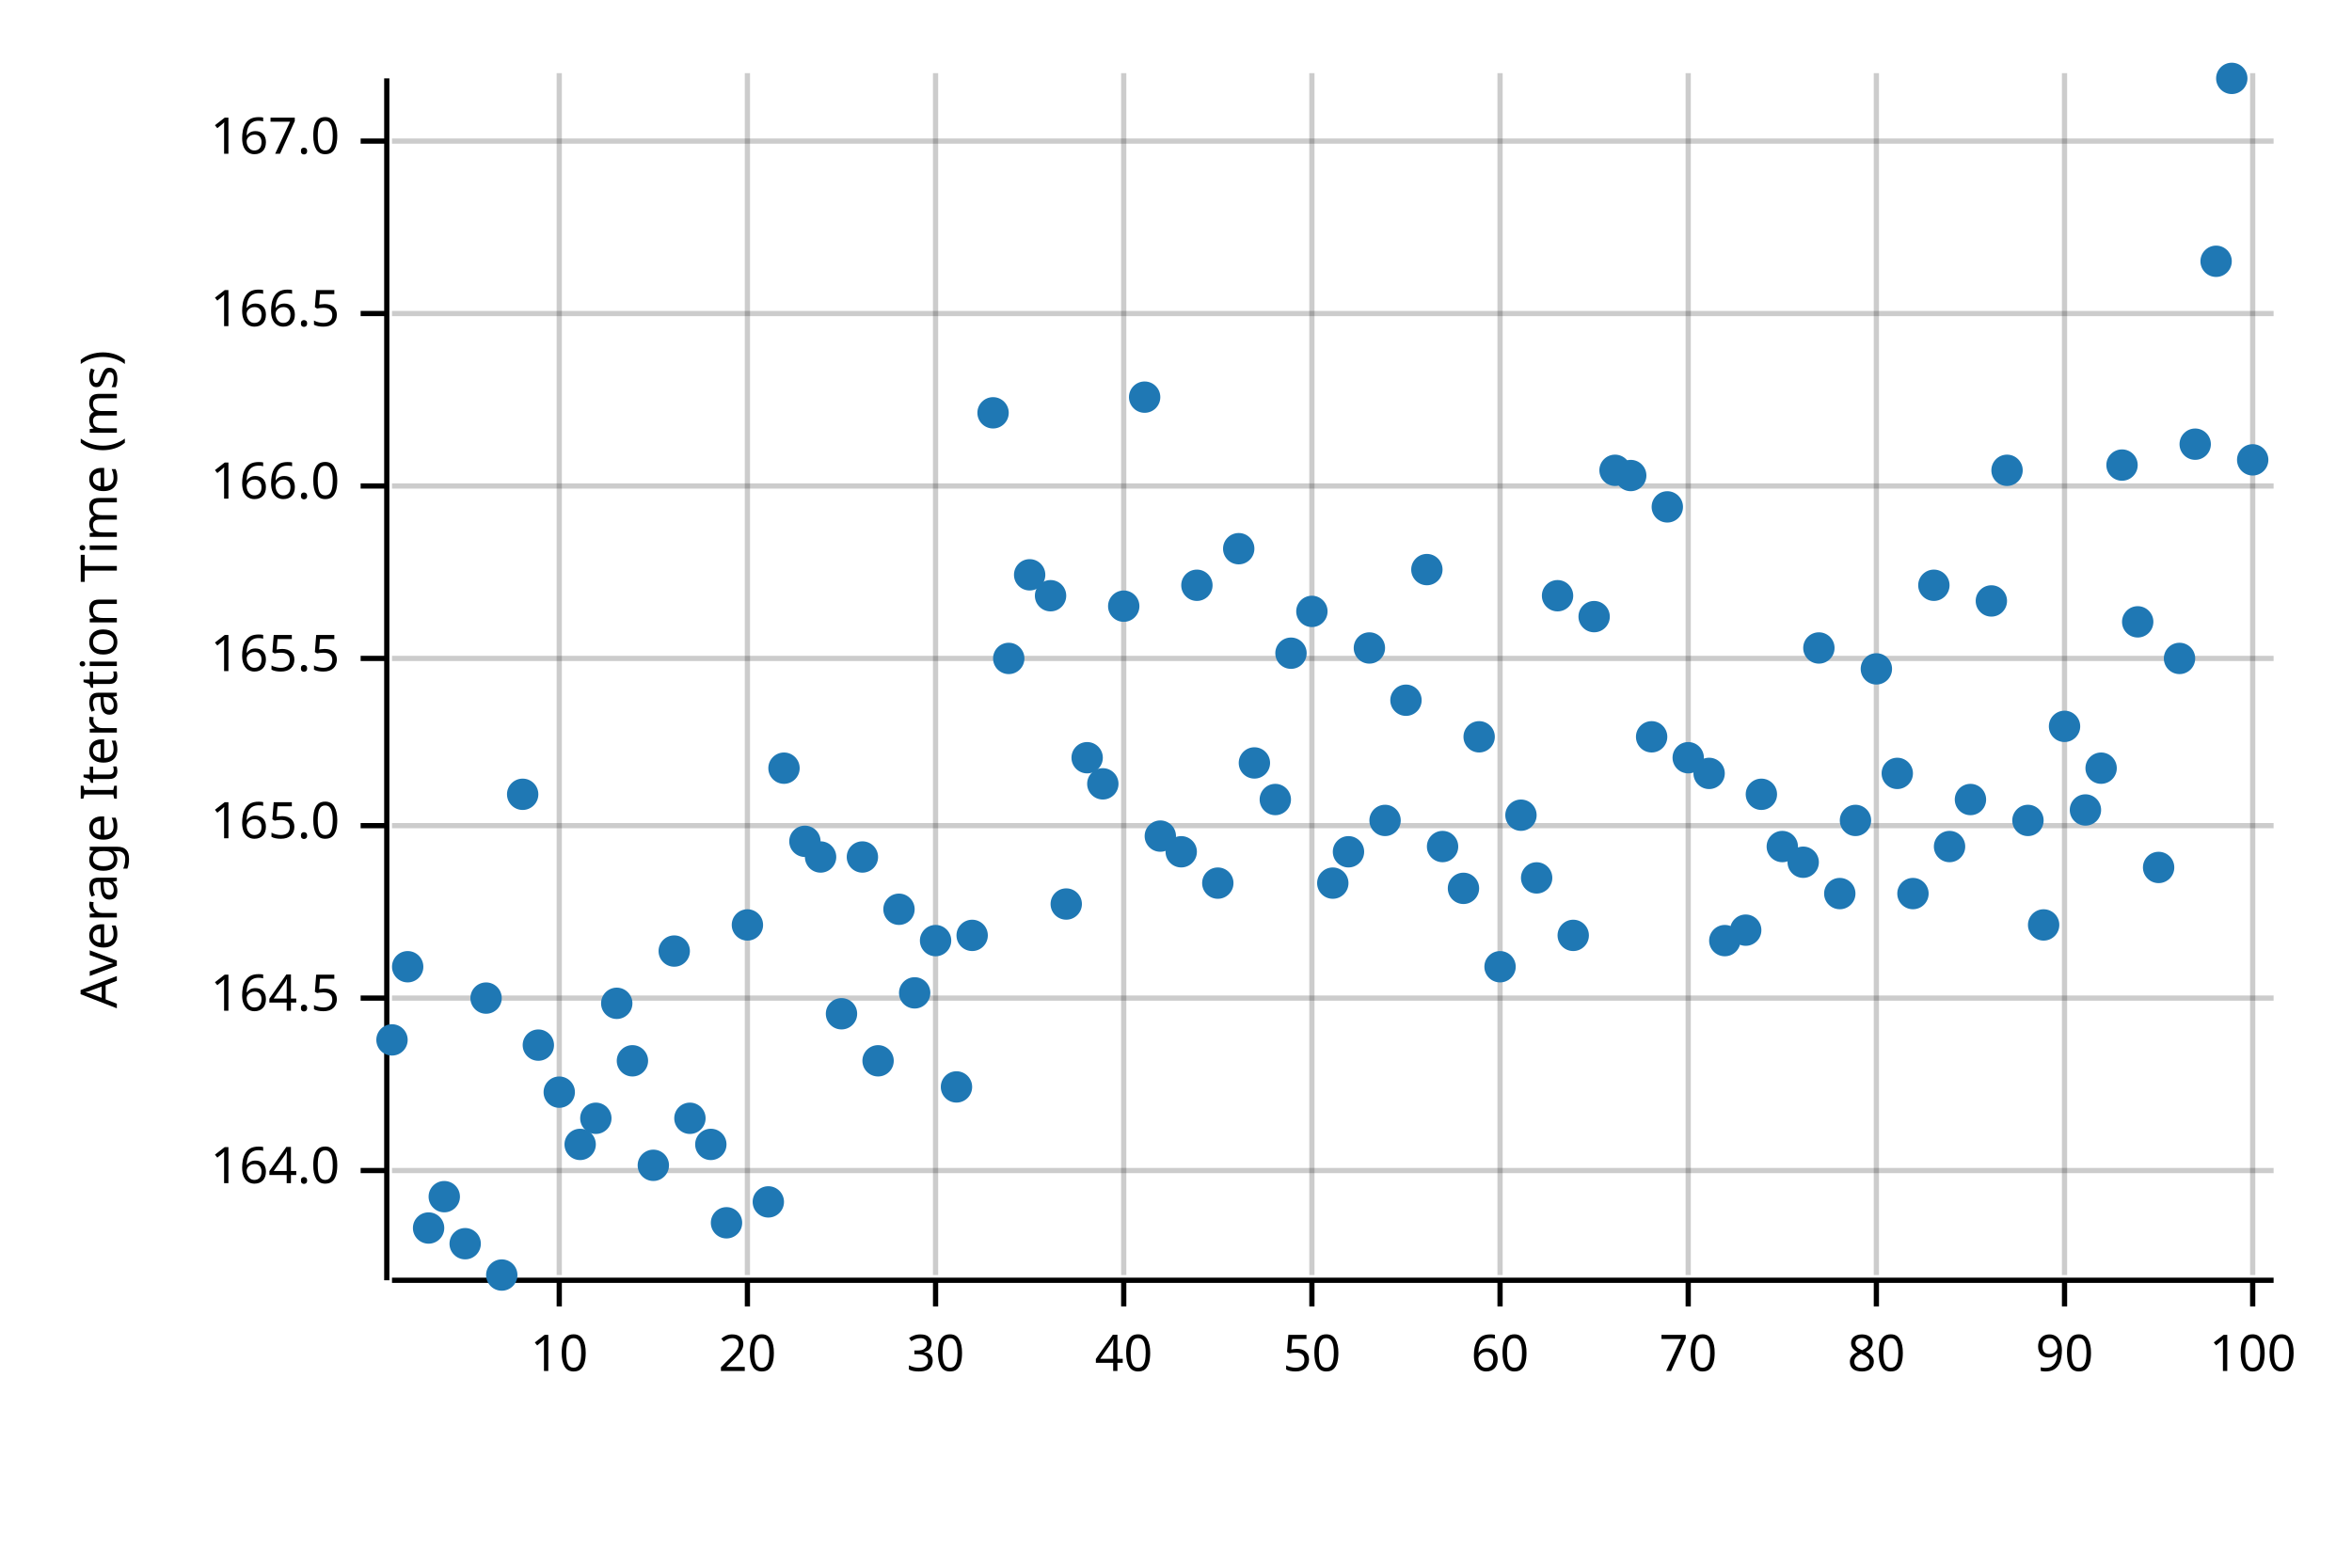
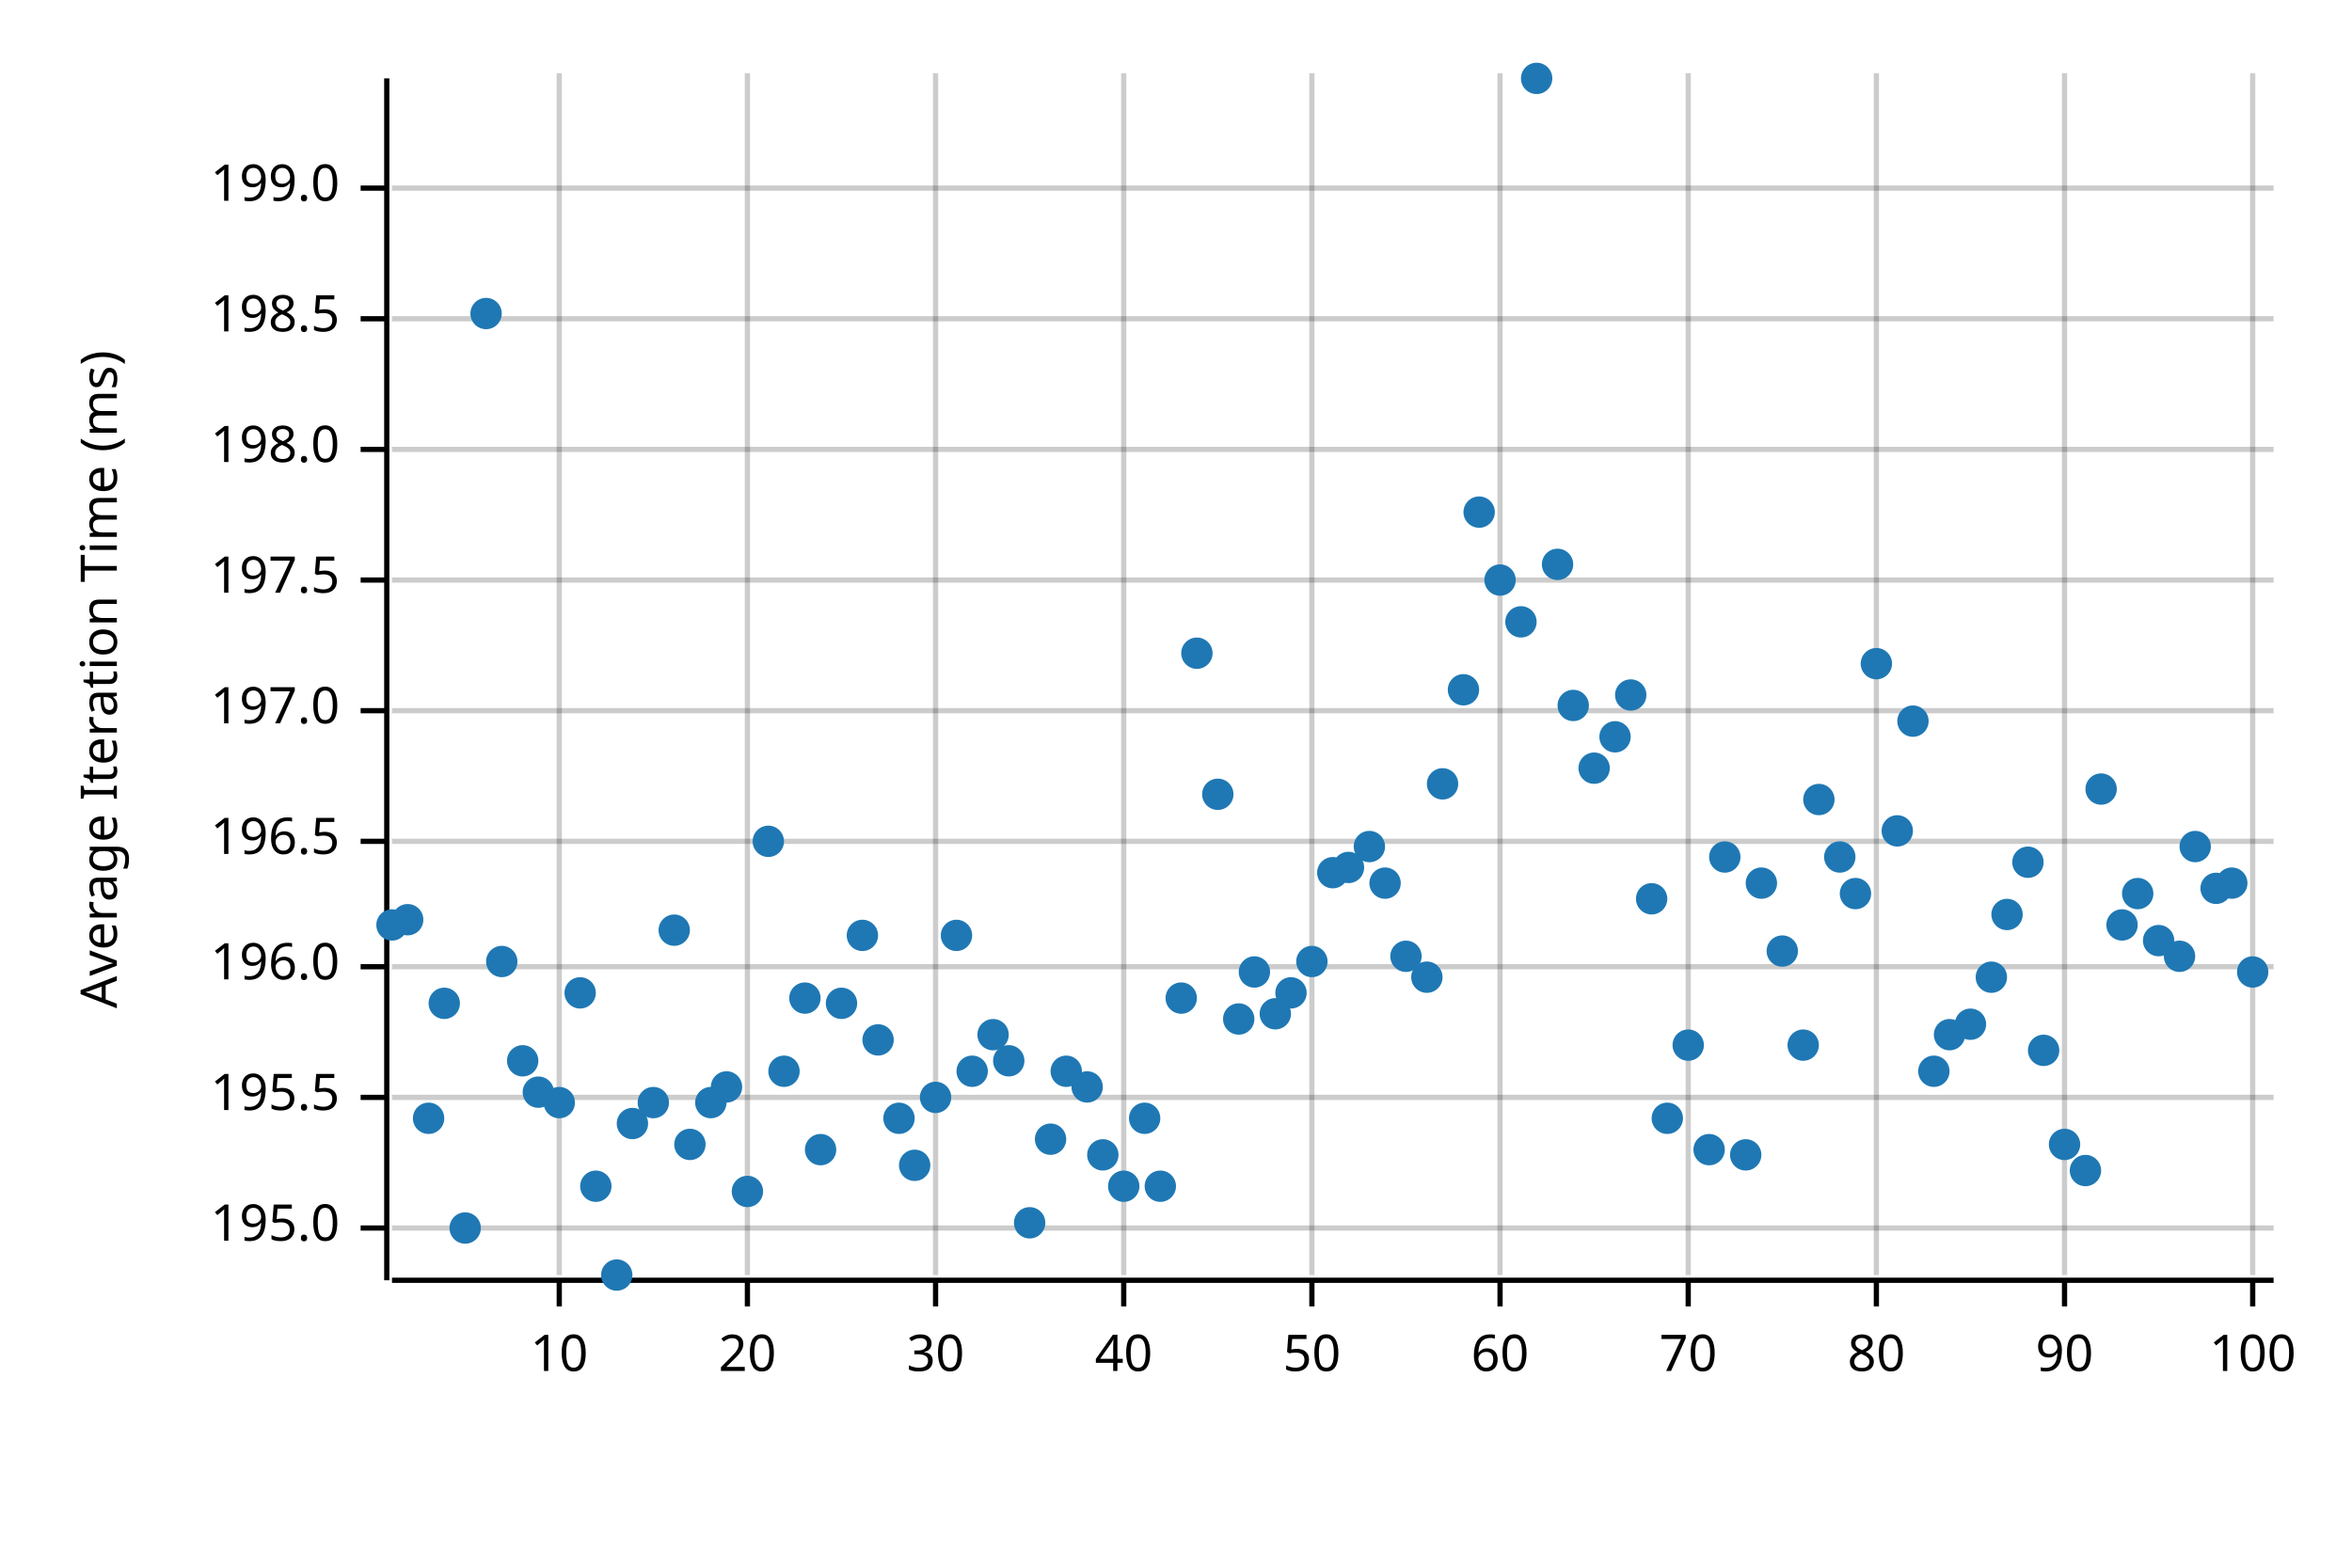
<svg xmlns="http://www.w3.org/2000/svg" width="450" height="300" viewBox="0 0 450 300">
  <text x="15" y="130" dy="0.76em" text-anchor="middle" font-family="sans-serif" font-size="9.677" opacity="1" fill="#000000" transform="rotate(270, 15, 130)">
Average Iteration Time (ms)
</text>
  <line opacity="0.2" stroke="#000000" stroke-width="1" x1="107" y1="244" x2="107" y2="14" />
  <line opacity="0.2" stroke="#000000" stroke-width="1" x1="143" y1="244" x2="143" y2="14" />
  <line opacity="0.2" stroke="#000000" stroke-width="1" x1="179" y1="244" x2="179" y2="14" />
  <line opacity="0.2" stroke="#000000" stroke-width="1" x1="215" y1="244" x2="215" y2="14" />
  <line opacity="0.2" stroke="#000000" stroke-width="1" x1="251" y1="244" x2="251" y2="14" />
  <line opacity="0.2" stroke="#000000" stroke-width="1" x1="287" y1="244" x2="287" y2="14" />
  <line opacity="0.2" stroke="#000000" stroke-width="1" x1="323" y1="244" x2="323" y2="14" />
  <line opacity="0.2" stroke="#000000" stroke-width="1" x1="359" y1="244" x2="359" y2="14" />
  <line opacity="0.2" stroke="#000000" stroke-width="1" x1="395" y1="244" x2="395" y2="14" />
  <line opacity="0.2" stroke="#000000" stroke-width="1" x1="431" y1="244" x2="431" y2="14" />
-   <line opacity="0.2" stroke="#000000" stroke-width="1" x1="75" y1="224" x2="435" y2="224" />
-   <line opacity="0.2" stroke="#000000" stroke-width="1" x1="75" y1="191" x2="435" y2="191" />
-   <line opacity="0.2" stroke="#000000" stroke-width="1" x1="75" y1="158" x2="435" y2="158" />
-   <line opacity="0.2" stroke="#000000" stroke-width="1" x1="75" y1="126" x2="435" y2="126" />
-   <line opacity="0.2" stroke="#000000" stroke-width="1" x1="75" y1="93" x2="435" y2="93" />
-   <line opacity="0.2" stroke="#000000" stroke-width="1" x1="75" y1="60" x2="435" y2="60" />
-   <line opacity="0.2" stroke="#000000" stroke-width="1" x1="75" y1="27" x2="435" y2="27" />
+   <line opacity="0.2" stroke="#000000" stroke-width="1" x1="75" y1="235" x2="435" y2="235" />
+   <line opacity="0.2" stroke="#000000" stroke-width="1" x1="75" y1="210" x2="435" y2="210" />
+   <line opacity="0.2" stroke="#000000" stroke-width="1" x1="75" y1="185" x2="435" y2="185" />
+   <line opacity="0.2" stroke="#000000" stroke-width="1" x1="75" y1="161" x2="435" y2="161" />
+   <line opacity="0.2" stroke="#000000" stroke-width="1" x1="75" y1="136" x2="435" y2="136" />
+   <line opacity="0.2" stroke="#000000" stroke-width="1" x1="75" y1="111" x2="435" y2="111" />
+   <line opacity="0.2" stroke="#000000" stroke-width="1" x1="75" y1="86" x2="435" y2="86" />
+   <line opacity="0.2" stroke="#000000" stroke-width="1" x1="75" y1="61" x2="435" y2="61" />
+   <line opacity="0.2" stroke="#000000" stroke-width="1" x1="75" y1="36" x2="435" y2="36" />
  <polyline fill="none" opacity="1" stroke="#000000" stroke-width="1" points="74,15 74,245 " />
-   <text x="65" y="224" dy="0.5ex" text-anchor="end" font-family="sans-serif" font-size="9.677" opacity="1" fill="#000000">
- 164.0
- </text>
-   <polyline fill="none" opacity="1" stroke="#000000" stroke-width="1" points="69,224 74,224 " />
-   <text x="65" y="191" dy="0.5ex" text-anchor="end" font-family="sans-serif" font-size="9.677" opacity="1" fill="#000000">
- 164.5
- </text>
-   <polyline fill="none" opacity="1" stroke="#000000" stroke-width="1" points="69,191 74,191 " />
-   <text x="65" y="158" dy="0.5ex" text-anchor="end" font-family="sans-serif" font-size="9.677" opacity="1" fill="#000000">
- 165.0
- </text>
-   <polyline fill="none" opacity="1" stroke="#000000" stroke-width="1" points="69,158 74,158 " />
-   <text x="65" y="126" dy="0.5ex" text-anchor="end" font-family="sans-serif" font-size="9.677" opacity="1" fill="#000000">
- 165.5
- </text>
-   <polyline fill="none" opacity="1" stroke="#000000" stroke-width="1" points="69,126 74,126 " />
-   <text x="65" y="93" dy="0.5ex" text-anchor="end" font-family="sans-serif" font-size="9.677" opacity="1" fill="#000000">
- 166.0
- </text>
-   <polyline fill="none" opacity="1" stroke="#000000" stroke-width="1" points="69,93 74,93 " />
-   <text x="65" y="60" dy="0.5ex" text-anchor="end" font-family="sans-serif" font-size="9.677" opacity="1" fill="#000000">
- 166.5
- </text>
-   <polyline fill="none" opacity="1" stroke="#000000" stroke-width="1" points="69,60 74,60 " />
-   <text x="65" y="27" dy="0.5ex" text-anchor="end" font-family="sans-serif" font-size="9.677" opacity="1" fill="#000000">
- 167.0
- </text>
-   <polyline fill="none" opacity="1" stroke="#000000" stroke-width="1" points="69,27 74,27 " />
+   <text x="65" y="235" dy="0.5ex" text-anchor="end" font-family="sans-serif" font-size="9.677" opacity="1" fill="#000000">
+ 195.0
+ </text>
+   <polyline fill="none" opacity="1" stroke="#000000" stroke-width="1" points="69,235 74,235 " />
+   <text x="65" y="210" dy="0.5ex" text-anchor="end" font-family="sans-serif" font-size="9.677" opacity="1" fill="#000000">
+ 195.5
+ </text>
+   <polyline fill="none" opacity="1" stroke="#000000" stroke-width="1" points="69,210 74,210 " />
+   <text x="65" y="185" dy="0.5ex" text-anchor="end" font-family="sans-serif" font-size="9.677" opacity="1" fill="#000000">
+ 196.0
+ </text>
+   <polyline fill="none" opacity="1" stroke="#000000" stroke-width="1" points="69,185 74,185 " />
+   <text x="65" y="161" dy="0.5ex" text-anchor="end" font-family="sans-serif" font-size="9.677" opacity="1" fill="#000000">
+ 196.5
+ </text>
+   <polyline fill="none" opacity="1" stroke="#000000" stroke-width="1" points="69,161 74,161 " />
+   <text x="65" y="136" dy="0.5ex" text-anchor="end" font-family="sans-serif" font-size="9.677" opacity="1" fill="#000000">
+ 197.0
+ </text>
+   <polyline fill="none" opacity="1" stroke="#000000" stroke-width="1" points="69,136 74,136 " />
+   <text x="65" y="111" dy="0.5ex" text-anchor="end" font-family="sans-serif" font-size="9.677" opacity="1" fill="#000000">
+ 197.5
+ </text>
+   <polyline fill="none" opacity="1" stroke="#000000" stroke-width="1" points="69,111 74,111 " />
+   <text x="65" y="86" dy="0.5ex" text-anchor="end" font-family="sans-serif" font-size="9.677" opacity="1" fill="#000000">
+ 198.0
+ </text>
+   <polyline fill="none" opacity="1" stroke="#000000" stroke-width="1" points="69,86 74,86 " />
+   <text x="65" y="61" dy="0.5ex" text-anchor="end" font-family="sans-serif" font-size="9.677" opacity="1" fill="#000000">
+ 198.5
+ </text>
+   <polyline fill="none" opacity="1" stroke="#000000" stroke-width="1" points="69,61 74,61 " />
+   <text x="65" y="36" dy="0.5ex" text-anchor="end" font-family="sans-serif" font-size="9.677" opacity="1" fill="#000000">
+ 199.0
+ </text>
+   <polyline fill="none" opacity="1" stroke="#000000" stroke-width="1" points="69,36 74,36 " />
  <polyline fill="none" opacity="1" stroke="#000000" stroke-width="1" points="75,245 435,245 " />
  <text x="107" y="255" dy="0.76em" text-anchor="middle" font-family="sans-serif" font-size="9.677" opacity="1" fill="#000000">
10
</text>
  <polyline fill="none" opacity="1" stroke="#000000" stroke-width="1" points="107,245 107,250 " />
  <text x="143" y="255" dy="0.76em" text-anchor="middle" font-family="sans-serif" font-size="9.677" opacity="1" fill="#000000">
20
</text>
  <polyline fill="none" opacity="1" stroke="#000000" stroke-width="1" points="143,245 143,250 " />
  <text x="179" y="255" dy="0.76em" text-anchor="middle" font-family="sans-serif" font-size="9.677" opacity="1" fill="#000000">
30
</text>
  <polyline fill="none" opacity="1" stroke="#000000" stroke-width="1" points="179,245 179,250 " />
  <text x="215" y="255" dy="0.76em" text-anchor="middle" font-family="sans-serif" font-size="9.677" opacity="1" fill="#000000">
40
</text>
  <polyline fill="none" opacity="1" stroke="#000000" stroke-width="1" points="215,245 215,250 " />
  <text x="251" y="255" dy="0.76em" text-anchor="middle" font-family="sans-serif" font-size="9.677" opacity="1" fill="#000000">
50
</text>
  <polyline fill="none" opacity="1" stroke="#000000" stroke-width="1" points="251,245 251,250 " />
  <text x="287" y="255" dy="0.76em" text-anchor="middle" font-family="sans-serif" font-size="9.677" opacity="1" fill="#000000">
60
</text>
  <polyline fill="none" opacity="1" stroke="#000000" stroke-width="1" points="287,245 287,250 " />
  <text x="323" y="255" dy="0.76em" text-anchor="middle" font-family="sans-serif" font-size="9.677" opacity="1" fill="#000000">
70
</text>
  <polyline fill="none" opacity="1" stroke="#000000" stroke-width="1" points="323,245 323,250 " />
  <text x="359" y="255" dy="0.76em" text-anchor="middle" font-family="sans-serif" font-size="9.677" opacity="1" fill="#000000">
80
</text>
  <polyline fill="none" opacity="1" stroke="#000000" stroke-width="1" points="359,245 359,250 " />
  <text x="395" y="255" dy="0.76em" text-anchor="middle" font-family="sans-serif" font-size="9.677" opacity="1" fill="#000000">
90
</text>
  <polyline fill="none" opacity="1" stroke="#000000" stroke-width="1" points="395,245 395,250 " />
  <text x="431" y="255" dy="0.76em" text-anchor="middle" font-family="sans-serif" font-size="9.677" opacity="1" fill="#000000">
100
</text>
  <polyline fill="none" opacity="1" stroke="#000000" stroke-width="1" points="431,245 431,250 " />
-   <circle cx="75" cy="199" r="3" opacity="1" fill="#1F78B4" stroke="none" stroke-width="1" />
-   <circle cx="78" cy="185" r="3" opacity="1" fill="#1F78B4" stroke="none" stroke-width="1" />
-   <circle cx="82" cy="235" r="3" opacity="1" fill="#1F78B4" stroke="none" stroke-width="1" />
-   <circle cx="85" cy="229" r="3" opacity="1" fill="#1F78B4" stroke="none" stroke-width="1" />
-   <circle cx="89" cy="238" r="3" opacity="1" fill="#1F78B4" stroke="none" stroke-width="1" />
-   <circle cx="93" cy="191" r="3" opacity="1" fill="#1F78B4" stroke="none" stroke-width="1" />
-   <circle cx="96" cy="244" r="3" opacity="1" fill="#1F78B4" stroke="none" stroke-width="1" />
-   <circle cx="100" cy="152" r="3" opacity="1" fill="#1F78B4" stroke="none" stroke-width="1" />
-   <circle cx="103" cy="200" r="3" opacity="1" fill="#1F78B4" stroke="none" stroke-width="1" />
-   <circle cx="107" cy="209" r="3" opacity="1" fill="#1F78B4" stroke="none" stroke-width="1" />
-   <circle cx="111" cy="219" r="3" opacity="1" fill="#1F78B4" stroke="none" stroke-width="1" />
-   <circle cx="114" cy="214" r="3" opacity="1" fill="#1F78B4" stroke="none" stroke-width="1" />
-   <circle cx="118" cy="192" r="3" opacity="1" fill="#1F78B4" stroke="none" stroke-width="1" />
-   <circle cx="121" cy="203" r="3" opacity="1" fill="#1F78B4" stroke="none" stroke-width="1" />
-   <circle cx="125" cy="223" r="3" opacity="1" fill="#1F78B4" stroke="none" stroke-width="1" />
-   <circle cx="129" cy="182" r="3" opacity="1" fill="#1F78B4" stroke="none" stroke-width="1" />
-   <circle cx="132" cy="214" r="3" opacity="1" fill="#1F78B4" stroke="none" stroke-width="1" />
-   <circle cx="136" cy="219" r="3" opacity="1" fill="#1F78B4" stroke="none" stroke-width="1" />
-   <circle cx="139" cy="234" r="3" opacity="1" fill="#1F78B4" stroke="none" stroke-width="1" />
-   <circle cx="143" cy="177" r="3" opacity="1" fill="#1F78B4" stroke="none" stroke-width="1" />
-   <circle cx="147" cy="230" r="3" opacity="1" fill="#1F78B4" stroke="none" stroke-width="1" />
-   <circle cx="150" cy="147" r="3" opacity="1" fill="#1F78B4" stroke="none" stroke-width="1" />
-   <circle cx="154" cy="161" r="3" opacity="1" fill="#1F78B4" stroke="none" stroke-width="1" />
-   <circle cx="157" cy="164" r="3" opacity="1" fill="#1F78B4" stroke="none" stroke-width="1" />
-   <circle cx="161" cy="194" r="3" opacity="1" fill="#1F78B4" stroke="none" stroke-width="1" />
-   <circle cx="165" cy="164" r="3" opacity="1" fill="#1F78B4" stroke="none" stroke-width="1" />
-   <circle cx="168" cy="203" r="3" opacity="1" fill="#1F78B4" stroke="none" stroke-width="1" />
-   <circle cx="172" cy="174" r="3" opacity="1" fill="#1F78B4" stroke="none" stroke-width="1" />
-   <circle cx="175" cy="190" r="3" opacity="1" fill="#1F78B4" stroke="none" stroke-width="1" />
-   <circle cx="179" cy="180" r="3" opacity="1" fill="#1F78B4" stroke="none" stroke-width="1" />
-   <circle cx="183" cy="208" r="3" opacity="1" fill="#1F78B4" stroke="none" stroke-width="1" />
-   <circle cx="186" cy="179" r="3" opacity="1" fill="#1F78B4" stroke="none" stroke-width="1" />
-   <circle cx="190" cy="79" r="3" opacity="1" fill="#1F78B4" stroke="none" stroke-width="1" />
-   <circle cx="193" cy="126" r="3" opacity="1" fill="#1F78B4" stroke="none" stroke-width="1" />
-   <circle cx="197" cy="110" r="3" opacity="1" fill="#1F78B4" stroke="none" stroke-width="1" />
-   <circle cx="201" cy="114" r="3" opacity="1" fill="#1F78B4" stroke="none" stroke-width="1" />
-   <circle cx="204" cy="173" r="3" opacity="1" fill="#1F78B4" stroke="none" stroke-width="1" />
-   <circle cx="208" cy="145" r="3" opacity="1" fill="#1F78B4" stroke="none" stroke-width="1" />
-   <circle cx="211" cy="150" r="3" opacity="1" fill="#1F78B4" stroke="none" stroke-width="1" />
-   <circle cx="215" cy="116" r="3" opacity="1" fill="#1F78B4" stroke="none" stroke-width="1" />
-   <circle cx="219" cy="76" r="3" opacity="1" fill="#1F78B4" stroke="none" stroke-width="1" />
-   <circle cx="222" cy="160" r="3" opacity="1" fill="#1F78B4" stroke="none" stroke-width="1" />
-   <circle cx="226" cy="163" r="3" opacity="1" fill="#1F78B4" stroke="none" stroke-width="1" />
-   <circle cx="229" cy="112" r="3" opacity="1" fill="#1F78B4" stroke="none" stroke-width="1" />
-   <circle cx="233" cy="169" r="3" opacity="1" fill="#1F78B4" stroke="none" stroke-width="1" />
-   <circle cx="237" cy="105" r="3" opacity="1" fill="#1F78B4" stroke="none" stroke-width="1" />
-   <circle cx="240" cy="146" r="3" opacity="1" fill="#1F78B4" stroke="none" stroke-width="1" />
-   <circle cx="244" cy="153" r="3" opacity="1" fill="#1F78B4" stroke="none" stroke-width="1" />
-   <circle cx="247" cy="125" r="3" opacity="1" fill="#1F78B4" stroke="none" stroke-width="1" />
-   <circle cx="251" cy="117" r="3" opacity="1" fill="#1F78B4" stroke="none" stroke-width="1" />
-   <circle cx="255" cy="169" r="3" opacity="1" fill="#1F78B4" stroke="none" stroke-width="1" />
-   <circle cx="258" cy="163" r="3" opacity="1" fill="#1F78B4" stroke="none" stroke-width="1" />
-   <circle cx="262" cy="124" r="3" opacity="1" fill="#1F78B4" stroke="none" stroke-width="1" />
-   <circle cx="265" cy="157" r="3" opacity="1" fill="#1F78B4" stroke="none" stroke-width="1" />
-   <circle cx="269" cy="134" r="3" opacity="1" fill="#1F78B4" stroke="none" stroke-width="1" />
-   <circle cx="273" cy="109" r="3" opacity="1" fill="#1F78B4" stroke="none" stroke-width="1" />
-   <circle cx="276" cy="162" r="3" opacity="1" fill="#1F78B4" stroke="none" stroke-width="1" />
-   <circle cx="280" cy="170" r="3" opacity="1" fill="#1F78B4" stroke="none" stroke-width="1" />
-   <circle cx="283" cy="141" r="3" opacity="1" fill="#1F78B4" stroke="none" stroke-width="1" />
-   <circle cx="287" cy="185" r="3" opacity="1" fill="#1F78B4" stroke="none" stroke-width="1" />
-   <circle cx="291" cy="156" r="3" opacity="1" fill="#1F78B4" stroke="none" stroke-width="1" />
-   <circle cx="294" cy="168" r="3" opacity="1" fill="#1F78B4" stroke="none" stroke-width="1" />
-   <circle cx="298" cy="114" r="3" opacity="1" fill="#1F78B4" stroke="none" stroke-width="1" />
-   <circle cx="301" cy="179" r="3" opacity="1" fill="#1F78B4" stroke="none" stroke-width="1" />
-   <circle cx="305" cy="118" r="3" opacity="1" fill="#1F78B4" stroke="none" stroke-width="1" />
-   <circle cx="309" cy="90" r="3" opacity="1" fill="#1F78B4" stroke="none" stroke-width="1" />
-   <circle cx="312" cy="91" r="3" opacity="1" fill="#1F78B4" stroke="none" stroke-width="1" />
-   <circle cx="316" cy="141" r="3" opacity="1" fill="#1F78B4" stroke="none" stroke-width="1" />
-   <circle cx="319" cy="97" r="3" opacity="1" fill="#1F78B4" stroke="none" stroke-width="1" />
-   <circle cx="323" cy="145" r="3" opacity="1" fill="#1F78B4" stroke="none" stroke-width="1" />
-   <circle cx="327" cy="148" r="3" opacity="1" fill="#1F78B4" stroke="none" stroke-width="1" />
-   <circle cx="330" cy="180" r="3" opacity="1" fill="#1F78B4" stroke="none" stroke-width="1" />
-   <circle cx="334" cy="178" r="3" opacity="1" fill="#1F78B4" stroke="none" stroke-width="1" />
-   <circle cx="337" cy="152" r="3" opacity="1" fill="#1F78B4" stroke="none" stroke-width="1" />
-   <circle cx="341" cy="162" r="3" opacity="1" fill="#1F78B4" stroke="none" stroke-width="1" />
-   <circle cx="345" cy="165" r="3" opacity="1" fill="#1F78B4" stroke="none" stroke-width="1" />
-   <circle cx="348" cy="124" r="3" opacity="1" fill="#1F78B4" stroke="none" stroke-width="1" />
-   <circle cx="352" cy="171" r="3" opacity="1" fill="#1F78B4" stroke="none" stroke-width="1" />
-   <circle cx="355" cy="157" r="3" opacity="1" fill="#1F78B4" stroke="none" stroke-width="1" />
-   <circle cx="359" cy="128" r="3" opacity="1" fill="#1F78B4" stroke="none" stroke-width="1" />
-   <circle cx="363" cy="148" r="3" opacity="1" fill="#1F78B4" stroke="none" stroke-width="1" />
-   <circle cx="366" cy="171" r="3" opacity="1" fill="#1F78B4" stroke="none" stroke-width="1" />
-   <circle cx="370" cy="112" r="3" opacity="1" fill="#1F78B4" stroke="none" stroke-width="1" />
-   <circle cx="373" cy="162" r="3" opacity="1" fill="#1F78B4" stroke="none" stroke-width="1" />
-   <circle cx="377" cy="153" r="3" opacity="1" fill="#1F78B4" stroke="none" stroke-width="1" />
-   <circle cx="381" cy="115" r="3" opacity="1" fill="#1F78B4" stroke="none" stroke-width="1" />
-   <circle cx="384" cy="90" r="3" opacity="1" fill="#1F78B4" stroke="none" stroke-width="1" />
-   <circle cx="388" cy="157" r="3" opacity="1" fill="#1F78B4" stroke="none" stroke-width="1" />
-   <circle cx="391" cy="177" r="3" opacity="1" fill="#1F78B4" stroke="none" stroke-width="1" />
-   <circle cx="395" cy="139" r="3" opacity="1" fill="#1F78B4" stroke="none" stroke-width="1" />
-   <circle cx="399" cy="155" r="3" opacity="1" fill="#1F78B4" stroke="none" stroke-width="1" />
-   <circle cx="402" cy="147" r="3" opacity="1" fill="#1F78B4" stroke="none" stroke-width="1" />
-   <circle cx="406" cy="89" r="3" opacity="1" fill="#1F78B4" stroke="none" stroke-width="1" />
-   <circle cx="409" cy="119" r="3" opacity="1" fill="#1F78B4" stroke="none" stroke-width="1" />
-   <circle cx="413" cy="166" r="3" opacity="1" fill="#1F78B4" stroke="none" stroke-width="1" />
-   <circle cx="417" cy="126" r="3" opacity="1" fill="#1F78B4" stroke="none" stroke-width="1" />
-   <circle cx="420" cy="85" r="3" opacity="1" fill="#1F78B4" stroke="none" stroke-width="1" />
-   <circle cx="424" cy="50" r="3" opacity="1" fill="#1F78B4" stroke="none" stroke-width="1" />
-   <circle cx="427" cy="15" r="3" opacity="1" fill="#1F78B4" stroke="none" stroke-width="1" />
-   <circle cx="431" cy="88" r="3" opacity="1" fill="#1F78B4" stroke="none" stroke-width="1" />
+   <circle cx="75" cy="177" r="3" opacity="1" fill="#1F78B4" stroke="none" stroke-width="1" />
+   <circle cx="78" cy="176" r="3" opacity="1" fill="#1F78B4" stroke="none" stroke-width="1" />
+   <circle cx="82" cy="214" r="3" opacity="1" fill="#1F78B4" stroke="none" stroke-width="1" />
+   <circle cx="85" cy="192" r="3" opacity="1" fill="#1F78B4" stroke="none" stroke-width="1" />
+   <circle cx="89" cy="235" r="3" opacity="1" fill="#1F78B4" stroke="none" stroke-width="1" />
+   <circle cx="93" cy="60" r="3" opacity="1" fill="#1F78B4" stroke="none" stroke-width="1" />
+   <circle cx="96" cy="184" r="3" opacity="1" fill="#1F78B4" stroke="none" stroke-width="1" />
+   <circle cx="100" cy="203" r="3" opacity="1" fill="#1F78B4" stroke="none" stroke-width="1" />
+   <circle cx="103" cy="209" r="3" opacity="1" fill="#1F78B4" stroke="none" stroke-width="1" />
+   <circle cx="107" cy="211" r="3" opacity="1" fill="#1F78B4" stroke="none" stroke-width="1" />
+   <circle cx="111" cy="190" r="3" opacity="1" fill="#1F78B4" stroke="none" stroke-width="1" />
+   <circle cx="114" cy="227" r="3" opacity="1" fill="#1F78B4" stroke="none" stroke-width="1" />
+   <circle cx="118" cy="244" r="3" opacity="1" fill="#1F78B4" stroke="none" stroke-width="1" />
+   <circle cx="121" cy="215" r="3" opacity="1" fill="#1F78B4" stroke="none" stroke-width="1" />
+   <circle cx="125" cy="211" r="3" opacity="1" fill="#1F78B4" stroke="none" stroke-width="1" />
+   <circle cx="129" cy="178" r="3" opacity="1" fill="#1F78B4" stroke="none" stroke-width="1" />
+   <circle cx="132" cy="219" r="3" opacity="1" fill="#1F78B4" stroke="none" stroke-width="1" />
+   <circle cx="136" cy="211" r="3" opacity="1" fill="#1F78B4" stroke="none" stroke-width="1" />
+   <circle cx="139" cy="208" r="3" opacity="1" fill="#1F78B4" stroke="none" stroke-width="1" />
+   <circle cx="143" cy="228" r="3" opacity="1" fill="#1F78B4" stroke="none" stroke-width="1" />
+   <circle cx="147" cy="161" r="3" opacity="1" fill="#1F78B4" stroke="none" stroke-width="1" />
+   <circle cx="150" cy="205" r="3" opacity="1" fill="#1F78B4" stroke="none" stroke-width="1" />
+   <circle cx="154" cy="191" r="3" opacity="1" fill="#1F78B4" stroke="none" stroke-width="1" />
+   <circle cx="157" cy="220" r="3" opacity="1" fill="#1F78B4" stroke="none" stroke-width="1" />
+   <circle cx="161" cy="192" r="3" opacity="1" fill="#1F78B4" stroke="none" stroke-width="1" />
+   <circle cx="165" cy="179" r="3" opacity="1" fill="#1F78B4" stroke="none" stroke-width="1" />
+   <circle cx="168" cy="199" r="3" opacity="1" fill="#1F78B4" stroke="none" stroke-width="1" />
+   <circle cx="172" cy="214" r="3" opacity="1" fill="#1F78B4" stroke="none" stroke-width="1" />
+   <circle cx="175" cy="223" r="3" opacity="1" fill="#1F78B4" stroke="none" stroke-width="1" />
+   <circle cx="179" cy="210" r="3" opacity="1" fill="#1F78B4" stroke="none" stroke-width="1" />
+   <circle cx="183" cy="179" r="3" opacity="1" fill="#1F78B4" stroke="none" stroke-width="1" />
+   <circle cx="186" cy="205" r="3" opacity="1" fill="#1F78B4" stroke="none" stroke-width="1" />
+   <circle cx="190" cy="198" r="3" opacity="1" fill="#1F78B4" stroke="none" stroke-width="1" />
+   <circle cx="193" cy="203" r="3" opacity="1" fill="#1F78B4" stroke="none" stroke-width="1" />
+   <circle cx="197" cy="234" r="3" opacity="1" fill="#1F78B4" stroke="none" stroke-width="1" />
+   <circle cx="201" cy="218" r="3" opacity="1" fill="#1F78B4" stroke="none" stroke-width="1" />
+   <circle cx="204" cy="205" r="3" opacity="1" fill="#1F78B4" stroke="none" stroke-width="1" />
+   <circle cx="208" cy="208" r="3" opacity="1" fill="#1F78B4" stroke="none" stroke-width="1" />
+   <circle cx="211" cy="221" r="3" opacity="1" fill="#1F78B4" stroke="none" stroke-width="1" />
+   <circle cx="215" cy="227" r="3" opacity="1" fill="#1F78B4" stroke="none" stroke-width="1" />
+   <circle cx="219" cy="214" r="3" opacity="1" fill="#1F78B4" stroke="none" stroke-width="1" />
+   <circle cx="222" cy="227" r="3" opacity="1" fill="#1F78B4" stroke="none" stroke-width="1" />
+   <circle cx="226" cy="191" r="3" opacity="1" fill="#1F78B4" stroke="none" stroke-width="1" />
+   <circle cx="229" cy="125" r="3" opacity="1" fill="#1F78B4" stroke="none" stroke-width="1" />
+   <circle cx="233" cy="152" r="3" opacity="1" fill="#1F78B4" stroke="none" stroke-width="1" />
+   <circle cx="237" cy="195" r="3" opacity="1" fill="#1F78B4" stroke="none" stroke-width="1" />
+   <circle cx="240" cy="186" r="3" opacity="1" fill="#1F78B4" stroke="none" stroke-width="1" />
+   <circle cx="244" cy="194" r="3" opacity="1" fill="#1F78B4" stroke="none" stroke-width="1" />
+   <circle cx="247" cy="190" r="3" opacity="1" fill="#1F78B4" stroke="none" stroke-width="1" />
+   <circle cx="251" cy="184" r="3" opacity="1" fill="#1F78B4" stroke="none" stroke-width="1" />
+   <circle cx="255" cy="167" r="3" opacity="1" fill="#1F78B4" stroke="none" stroke-width="1" />
+   <circle cx="258" cy="166" r="3" opacity="1" fill="#1F78B4" stroke="none" stroke-width="1" />
+   <circle cx="262" cy="162" r="3" opacity="1" fill="#1F78B4" stroke="none" stroke-width="1" />
+   <circle cx="265" cy="169" r="3" opacity="1" fill="#1F78B4" stroke="none" stroke-width="1" />
+   <circle cx="269" cy="183" r="3" opacity="1" fill="#1F78B4" stroke="none" stroke-width="1" />
+   <circle cx="273" cy="187" r="3" opacity="1" fill="#1F78B4" stroke="none" stroke-width="1" />
+   <circle cx="276" cy="150" r="3" opacity="1" fill="#1F78B4" stroke="none" stroke-width="1" />
+   <circle cx="280" cy="132" r="3" opacity="1" fill="#1F78B4" stroke="none" stroke-width="1" />
+   <circle cx="283" cy="98" r="3" opacity="1" fill="#1F78B4" stroke="none" stroke-width="1" />
+   <circle cx="287" cy="111" r="3" opacity="1" fill="#1F78B4" stroke="none" stroke-width="1" />
+   <circle cx="291" cy="119" r="3" opacity="1" fill="#1F78B4" stroke="none" stroke-width="1" />
+   <circle cx="294" cy="15" r="3" opacity="1" fill="#1F78B4" stroke="none" stroke-width="1" />
+   <circle cx="298" cy="108" r="3" opacity="1" fill="#1F78B4" stroke="none" stroke-width="1" />
+   <circle cx="301" cy="135" r="3" opacity="1" fill="#1F78B4" stroke="none" stroke-width="1" />
+   <circle cx="305" cy="147" r="3" opacity="1" fill="#1F78B4" stroke="none" stroke-width="1" />
+   <circle cx="309" cy="141" r="3" opacity="1" fill="#1F78B4" stroke="none" stroke-width="1" />
+   <circle cx="312" cy="133" r="3" opacity="1" fill="#1F78B4" stroke="none" stroke-width="1" />
+   <circle cx="316" cy="172" r="3" opacity="1" fill="#1F78B4" stroke="none" stroke-width="1" />
+   <circle cx="319" cy="214" r="3" opacity="1" fill="#1F78B4" stroke="none" stroke-width="1" />
+   <circle cx="323" cy="200" r="3" opacity="1" fill="#1F78B4" stroke="none" stroke-width="1" />
+   <circle cx="327" cy="220" r="3" opacity="1" fill="#1F78B4" stroke="none" stroke-width="1" />
+   <circle cx="330" cy="164" r="3" opacity="1" fill="#1F78B4" stroke="none" stroke-width="1" />
+   <circle cx="334" cy="221" r="3" opacity="1" fill="#1F78B4" stroke="none" stroke-width="1" />
+   <circle cx="337" cy="169" r="3" opacity="1" fill="#1F78B4" stroke="none" stroke-width="1" />
+   <circle cx="341" cy="182" r="3" opacity="1" fill="#1F78B4" stroke="none" stroke-width="1" />
+   <circle cx="345" cy="200" r="3" opacity="1" fill="#1F78B4" stroke="none" stroke-width="1" />
+   <circle cx="348" cy="153" r="3" opacity="1" fill="#1F78B4" stroke="none" stroke-width="1" />
+   <circle cx="352" cy="164" r="3" opacity="1" fill="#1F78B4" stroke="none" stroke-width="1" />
+   <circle cx="355" cy="171" r="3" opacity="1" fill="#1F78B4" stroke="none" stroke-width="1" />
+   <circle cx="359" cy="127" r="3" opacity="1" fill="#1F78B4" stroke="none" stroke-width="1" />
+   <circle cx="363" cy="159" r="3" opacity="1" fill="#1F78B4" stroke="none" stroke-width="1" />
+   <circle cx="366" cy="138" r="3" opacity="1" fill="#1F78B4" stroke="none" stroke-width="1" />
+   <circle cx="370" cy="205" r="3" opacity="1" fill="#1F78B4" stroke="none" stroke-width="1" />
+   <circle cx="373" cy="198" r="3" opacity="1" fill="#1F78B4" stroke="none" stroke-width="1" />
+   <circle cx="377" cy="196" r="3" opacity="1" fill="#1F78B4" stroke="none" stroke-width="1" />
+   <circle cx="381" cy="187" r="3" opacity="1" fill="#1F78B4" stroke="none" stroke-width="1" />
+   <circle cx="384" cy="175" r="3" opacity="1" fill="#1F78B4" stroke="none" stroke-width="1" />
+   <circle cx="388" cy="165" r="3" opacity="1" fill="#1F78B4" stroke="none" stroke-width="1" />
+   <circle cx="391" cy="201" r="3" opacity="1" fill="#1F78B4" stroke="none" stroke-width="1" />
+   <circle cx="395" cy="219" r="3" opacity="1" fill="#1F78B4" stroke="none" stroke-width="1" />
+   <circle cx="399" cy="224" r="3" opacity="1" fill="#1F78B4" stroke="none" stroke-width="1" />
+   <circle cx="402" cy="151" r="3" opacity="1" fill="#1F78B4" stroke="none" stroke-width="1" />
+   <circle cx="406" cy="177" r="3" opacity="1" fill="#1F78B4" stroke="none" stroke-width="1" />
+   <circle cx="409" cy="171" r="3" opacity="1" fill="#1F78B4" stroke="none" stroke-width="1" />
+   <circle cx="413" cy="180" r="3" opacity="1" fill="#1F78B4" stroke="none" stroke-width="1" />
+   <circle cx="417" cy="183" r="3" opacity="1" fill="#1F78B4" stroke="none" stroke-width="1" />
+   <circle cx="420" cy="162" r="3" opacity="1" fill="#1F78B4" stroke="none" stroke-width="1" />
+   <circle cx="424" cy="170" r="3" opacity="1" fill="#1F78B4" stroke="none" stroke-width="1" />
+   <circle cx="427" cy="169" r="3" opacity="1" fill="#1F78B4" stroke="none" stroke-width="1" />
+   <circle cx="431" cy="186" r="3" opacity="1" fill="#1F78B4" stroke="none" stroke-width="1" />
</svg>
